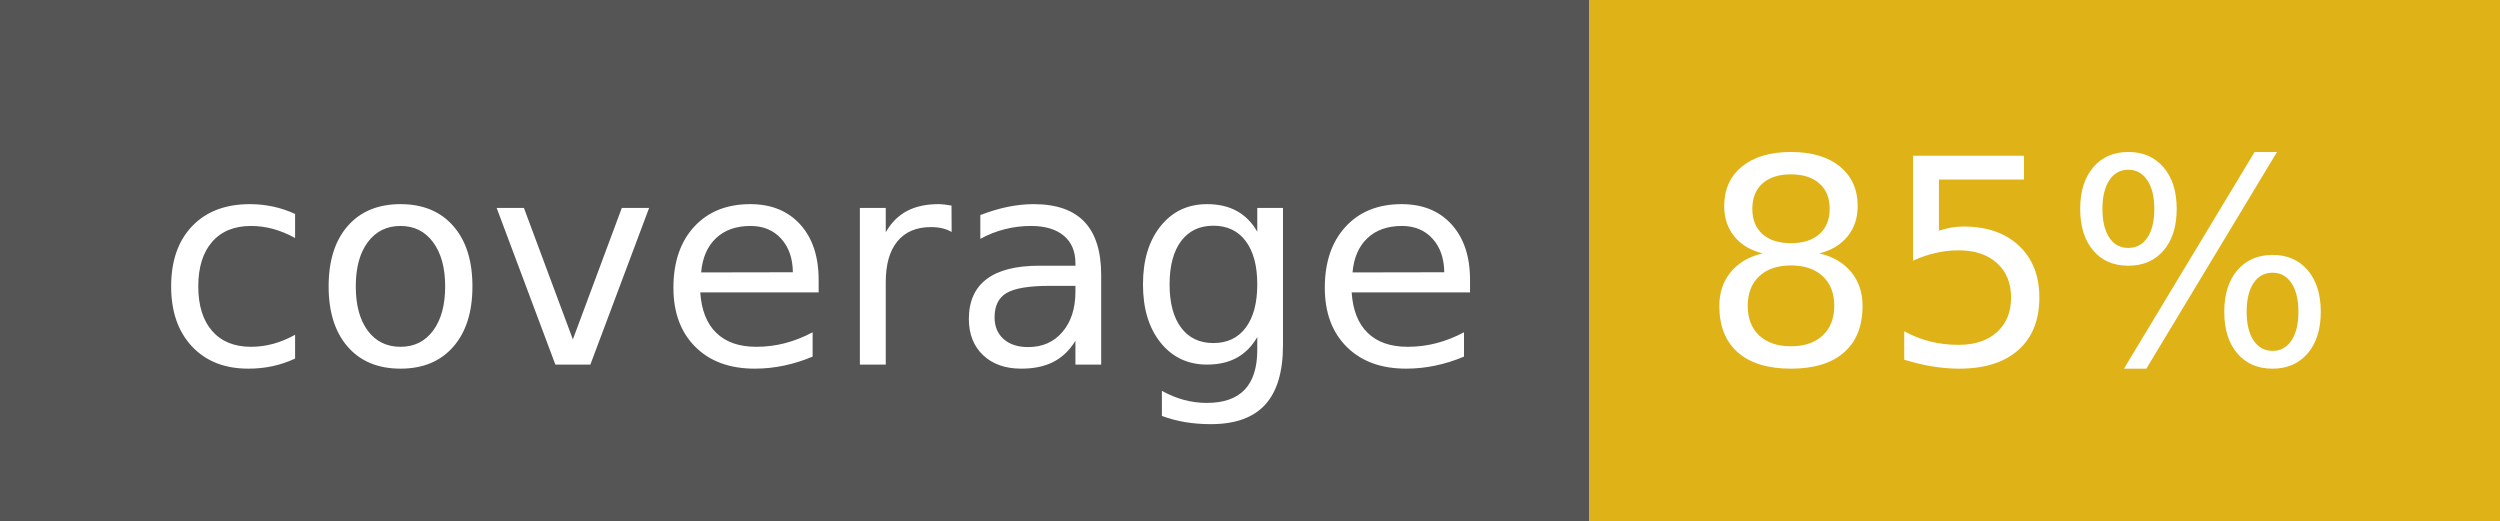
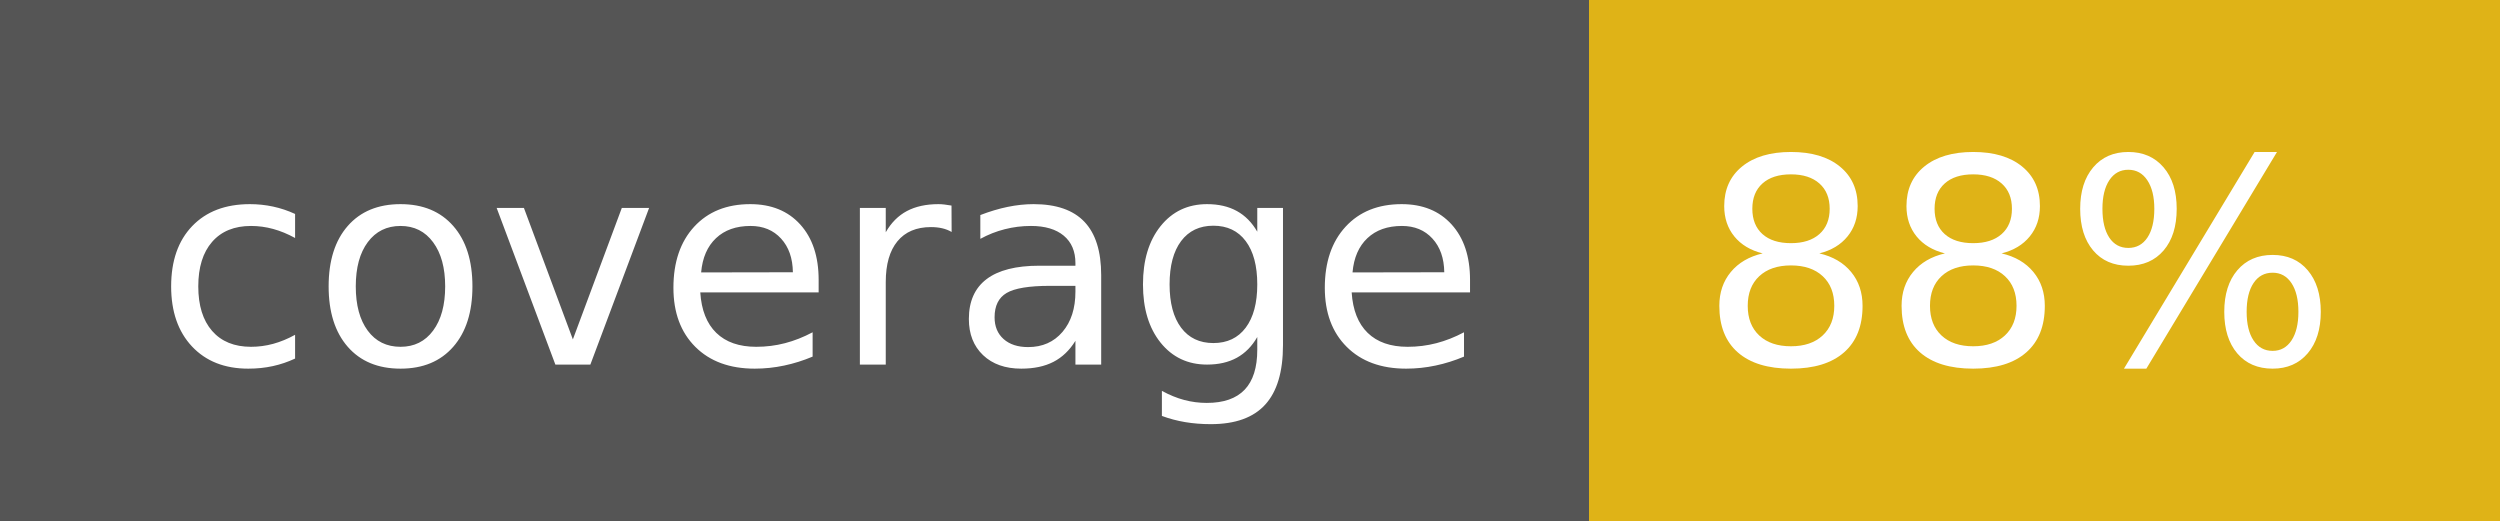
- <svg xmlns="http://www.w3.org/2000/svg" width="96" height="20" role="img" aria-label="coverage: 85%">
+ <svg xmlns="http://www.w3.org/2000/svg" width="96" height="20" role="img" aria-label="coverage: 88%">
  <g shape-rendering="crispEdges">
    <rect width="61" height="20" fill="#555" />
    <rect x="61" width="35" height="20" fill="#dfb317" />
  </g>
  <g fill="#fff" text-anchor="middle" font-family="Verdana,Geneva,DejaVu Sans,sans-serif" text-rendering="geometricPrecision" font-size="110">
    <text x="315" y="140" transform="scale(.1)" fill="#fff" textLength="510">coverage</text>
-     <text x="775" y="140" transform="scale(.1)" fill="#fff" textLength="250">85%</text>
+     <text x="775" y="140" transform="scale(.1)" fill="#fff" textLength="250">88%</text>
  </g>
</svg>
